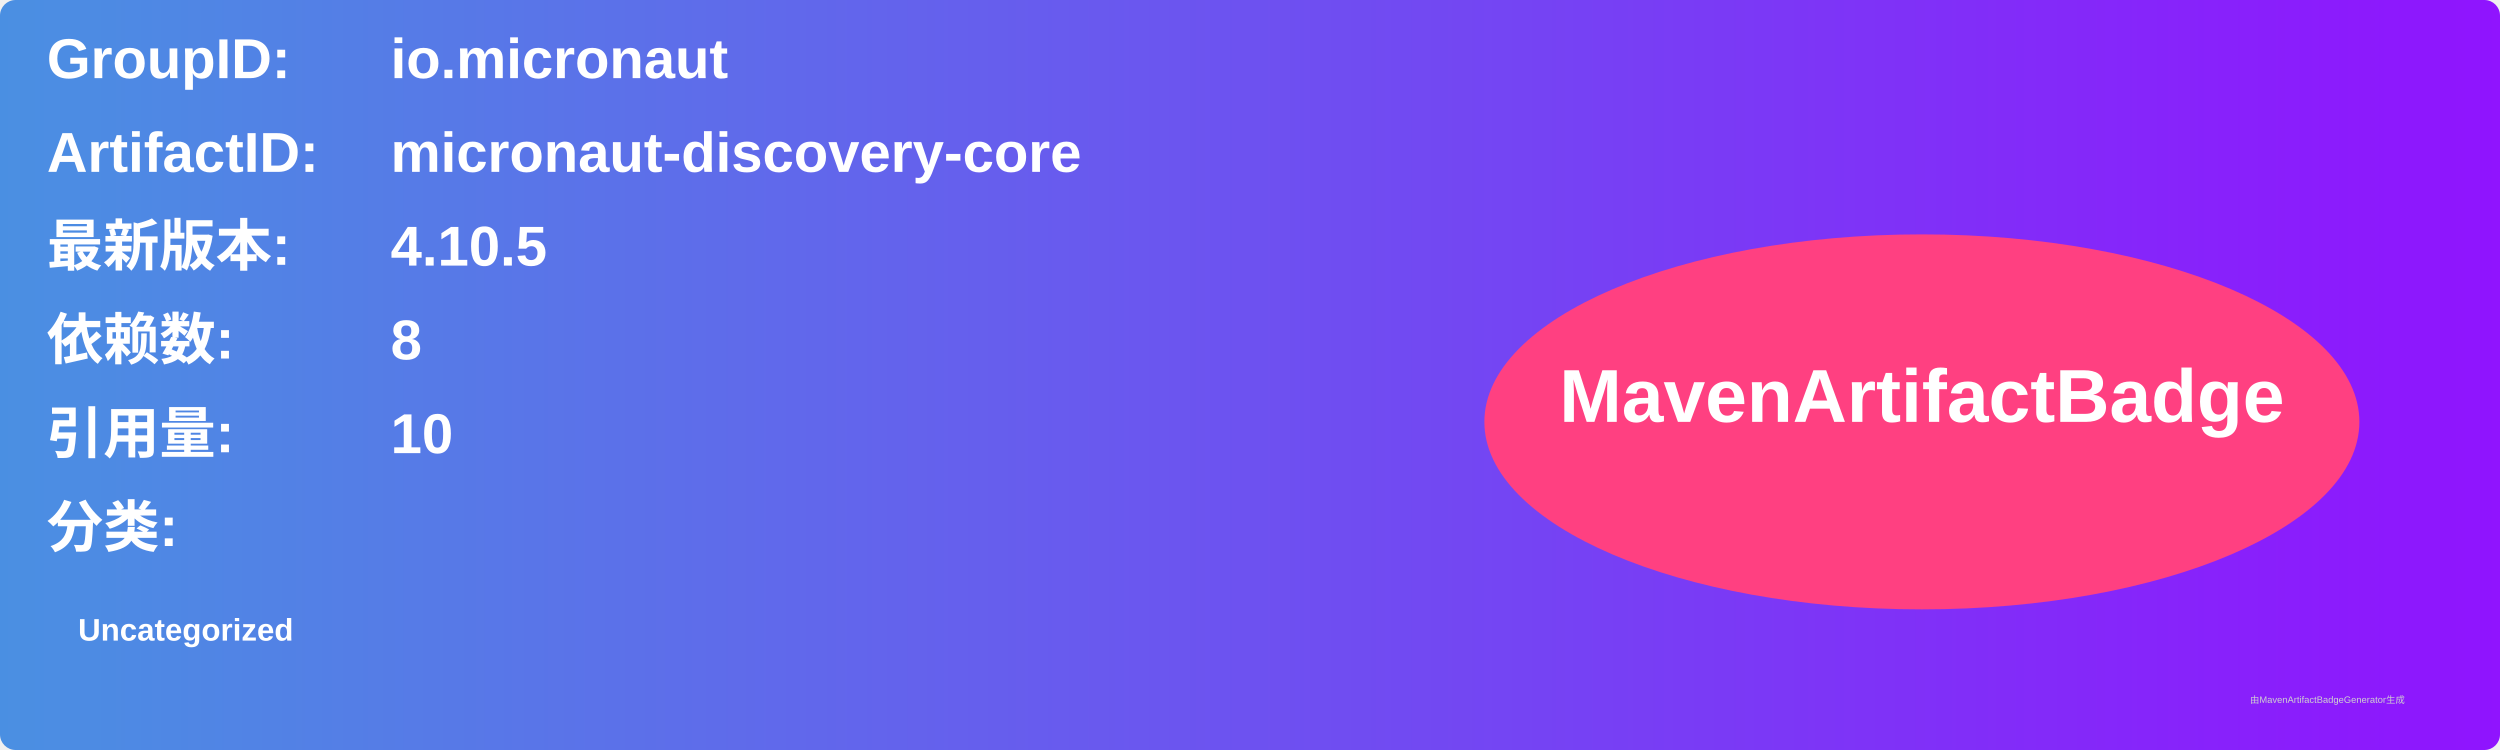
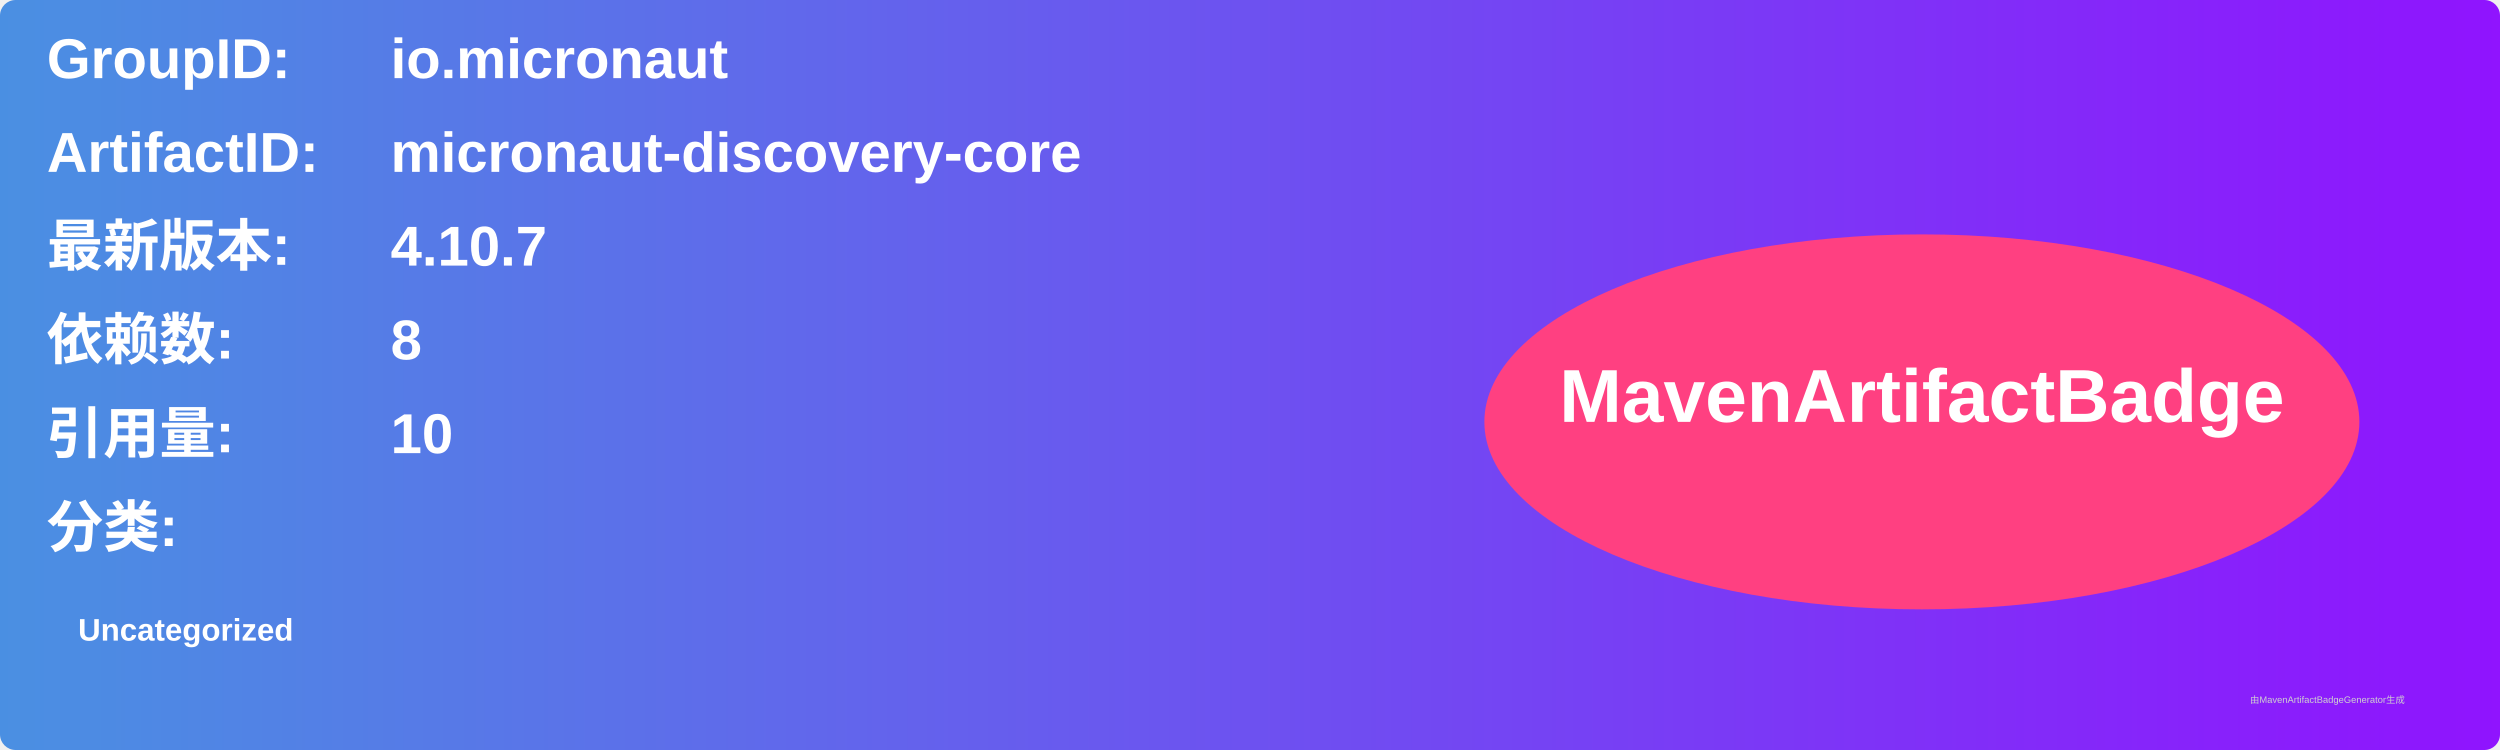
<svg xmlns="http://www.w3.org/2000/svg" width="800" height="240" viewBox="0 0 800 240">
  <linearGradient id="grad" x1="0%" y1="0%" x2="100%" y2="0%">
    <stop offset="0%" stop-color="#4a90e2" />
    <stop offset="100%" stop-color="#9013fe" />
  </linearGradient>
  <rect width="100%" height="100%" rx="5" ry="5" fill="url(#grad)" />
  <g transform="translate(15, 15)">
    <text x="0" y="10" font-family="Arial" font-size="18" fill="white" font-weight="bold" width="260">GroupID:</text>
    <text x="110" y="10" font-family="Arial" font-size="18" fill="white" font-weight="bold" width="460">io.micronaut</text>
    <text x="0" y="40" font-family="Arial" font-size="18" fill="white" font-weight="bold" width="260">ArtifactID:</text>
    <text x="110" y="40" font-family="Arial" font-size="18" fill="white" font-weight="bold" width="460">micronaut-discovery-core</text>
    <text x="0" y="70" font-family="Arial" font-size="18" fill="white" font-weight="bold">最新版本:</text>
    <text x="110" y="70" font-family="Arial" font-size="18" fill="white" font-weight="bold">
-       <tspan font-weight="bold">4.10.5</tspan>
+       <tspan font-weight="bold">4.10.7</tspan>
    </text>
    <text x="0" y="100" font-family="Arial" font-size="18" fill="white" font-weight="bold">依赖数: </text>
    <text x="110" y="100" font-family="Arial" font-size="18" fill="white">
      <tspan font-weight="bold">8</tspan>
    </text>
    <text x="0" y="130" font-family="Arial" font-size="18" fill="white" font-weight="bold">引用量: </text>
    <text x="110" y="130" font-family="Arial" font-size="18" fill="white">
      <tspan font-weight="bold">10</tspan>
    </text>
    <text x="0" y="160" font-family="Arial" font-size="18" fill="white" font-weight="bold">分类:</text>
    <text x="10" y="190" font-family="Arial" font-size="10" fill="white">
      <tspan font-weight="bold">Uncategorized</tspan>
    </text>
    <ellipse cx="600" cy="120" rx="140" ry="60" fill="#ff4081" />
    <text x="600" y="120" text-anchor="middle" font-family="Arial" font-size="24" fill="white" font-weight="bold">MavenArtifactBadge</text>
  </g>
  <text x="720" y="225" font-family="Arial" font-size="3" fill="#d0d0d0">由MavenArtifactBadgeGenerator生成</text>
</svg>
